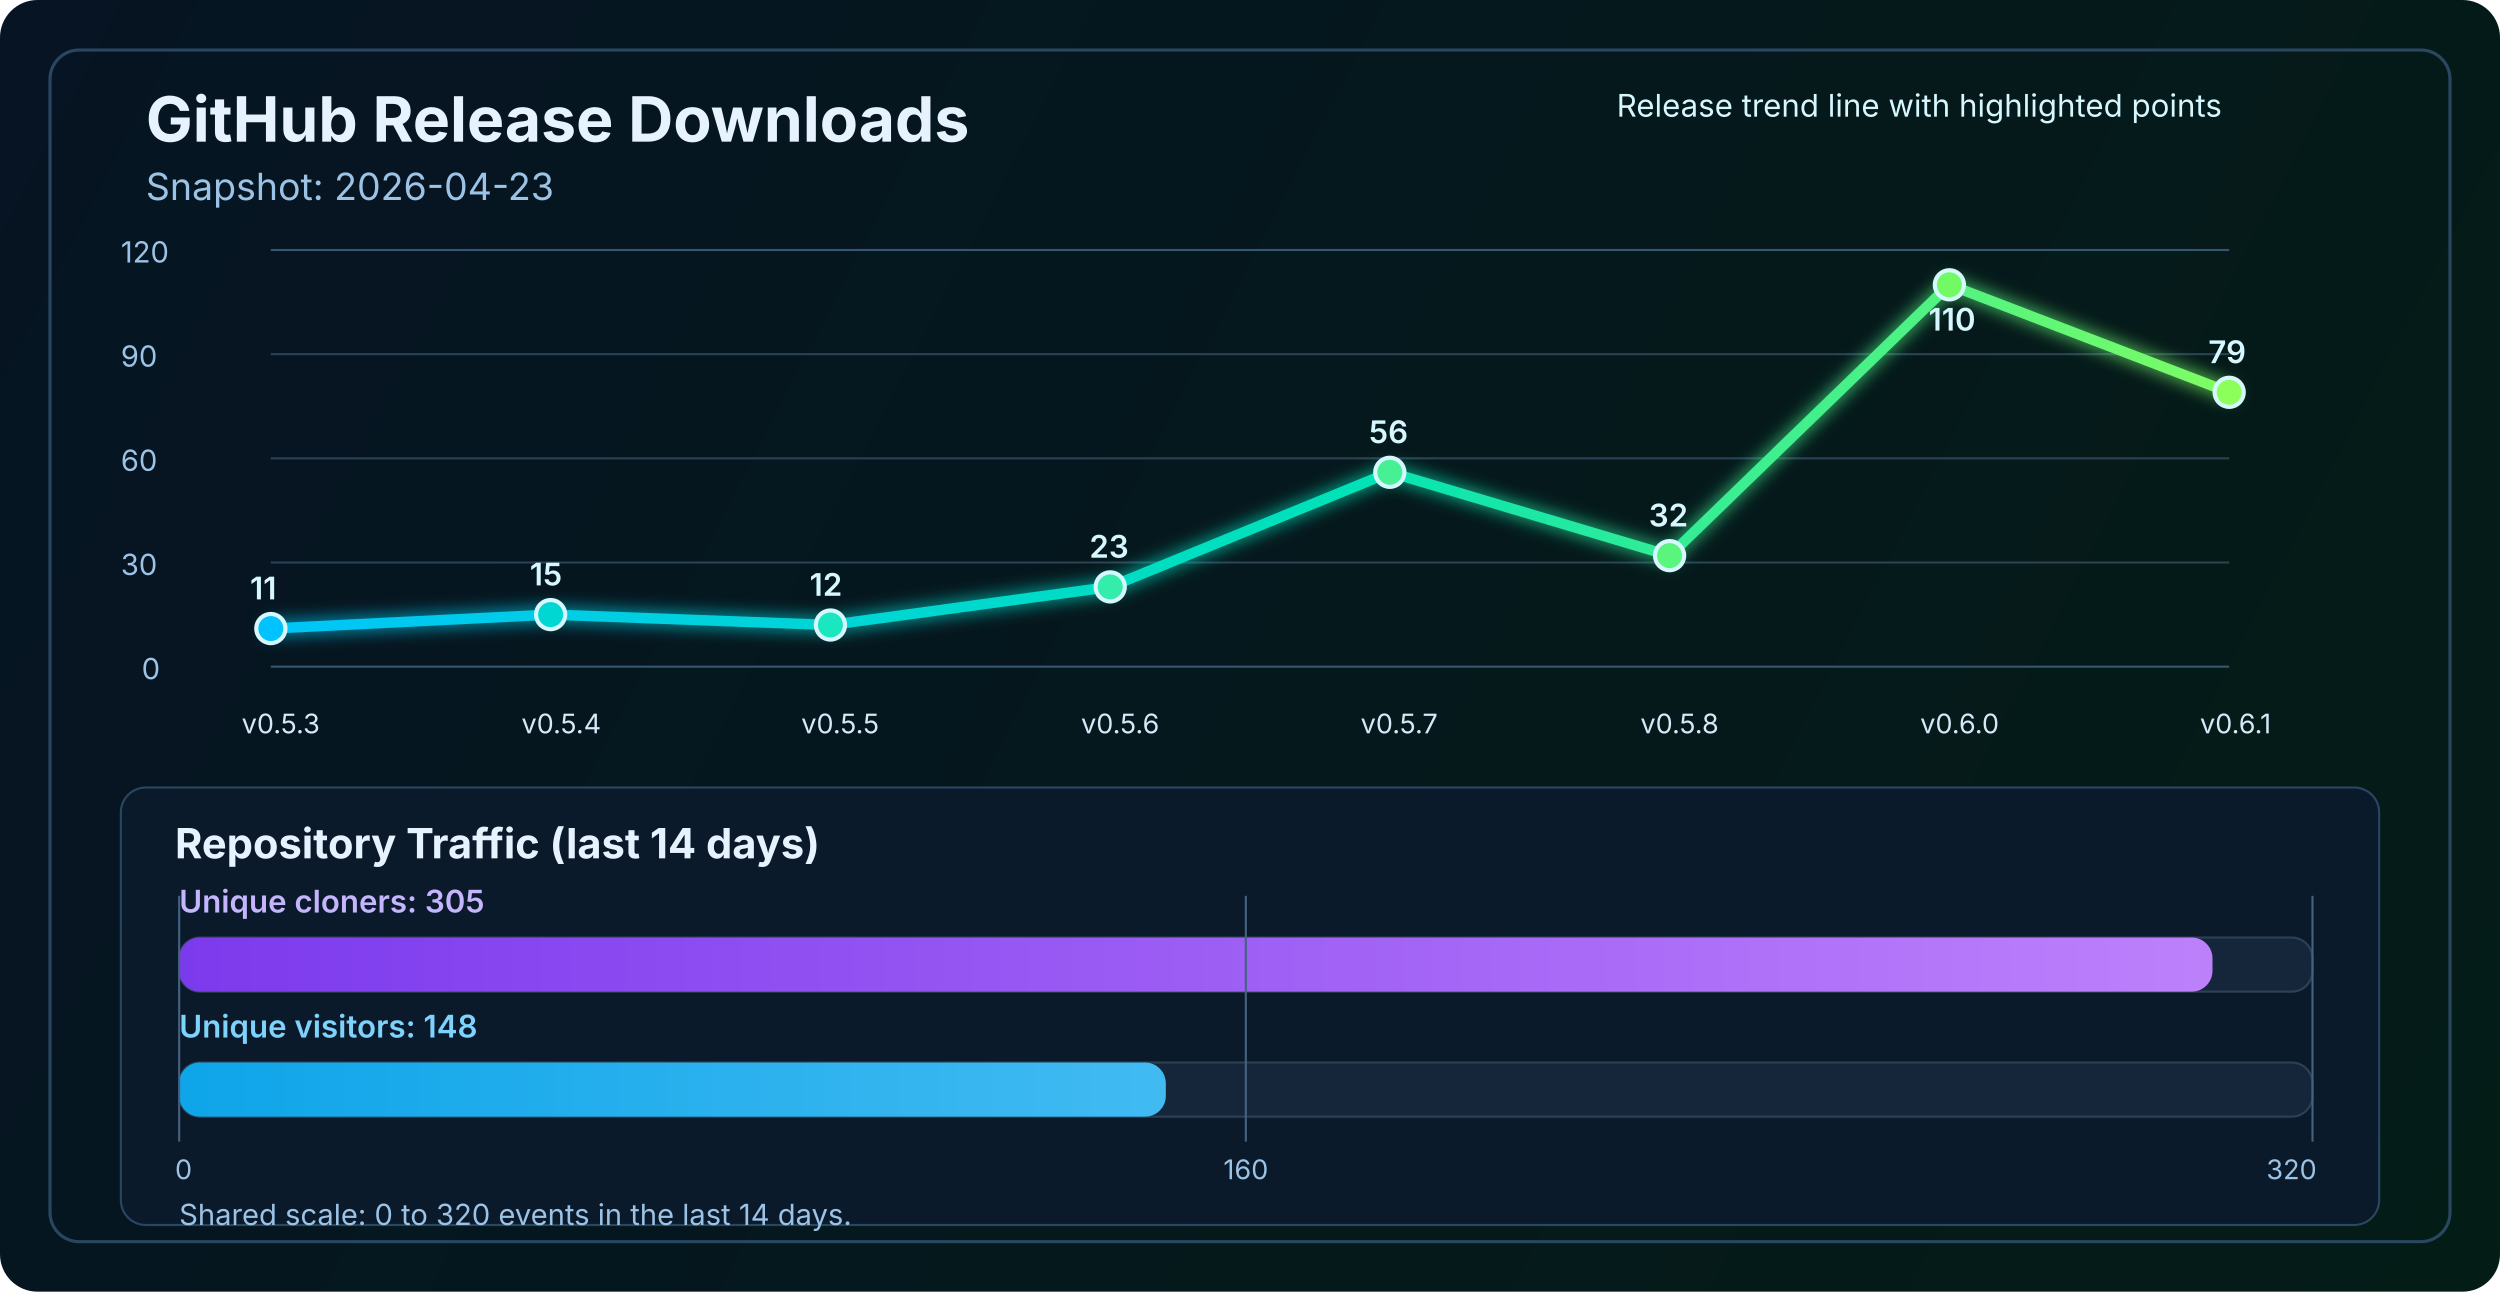
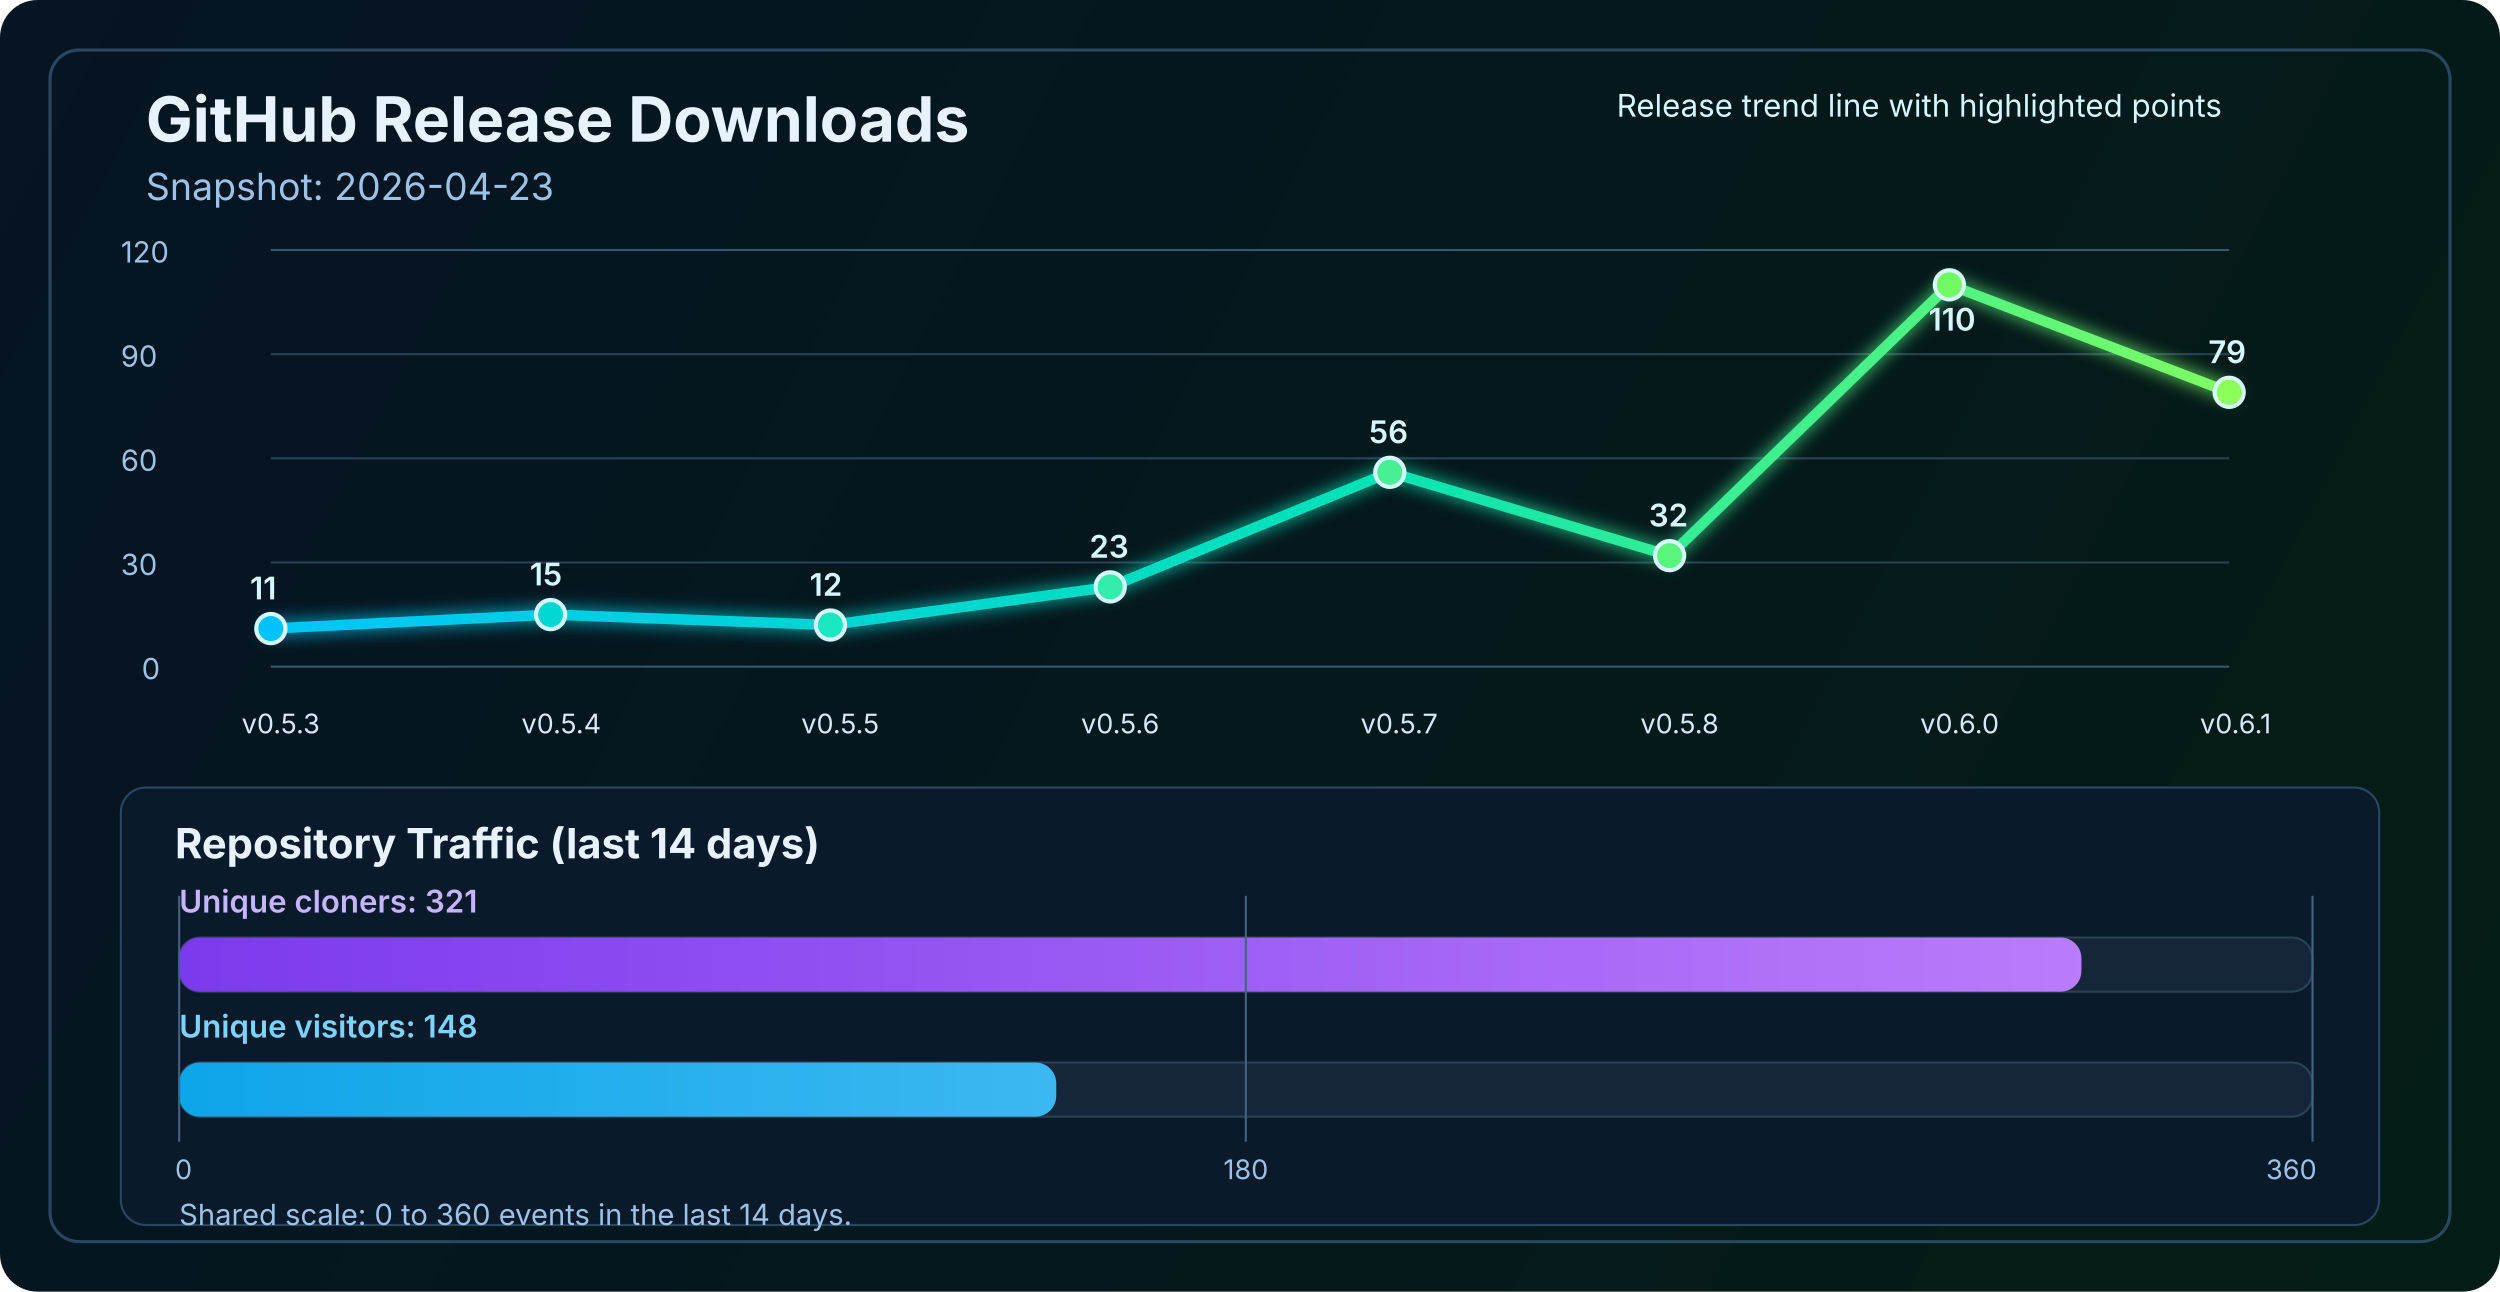
<svg xmlns="http://www.w3.org/2000/svg" width="1200" height="620" viewBox="0 0 1200 620" fill="none" role="img" aria-labelledby="title desc">
  <defs>
    <linearGradient id="bg" x1="0" y1="0" x2="1200" y2="620" gradientUnits="userSpaceOnUse">
      <stop stop-color="#061423" />
      <stop offset="1" stop-color="#041C16" />
    </linearGradient>
    <linearGradient id="line" x1="130" y1="86" x2="1070" y2="340" gradientUnits="userSpaceOnUse">
      <stop stop-color="#00C2FF" />
      <stop offset="0.55" stop-color="#00E2B8" />
      <stop offset="1" stop-color="#8CFF5A" />
    </linearGradient>
    <linearGradient id="cloneFill" x1="86" y1="450" x2="1110" y2="450" gradientUnits="userSpaceOnUse">
      <stop stop-color="#7C3AED" />
      <stop offset="1" stop-color="#C084FC" />
    </linearGradient>
    <linearGradient id="viewFill" x1="86" y1="482" x2="1110" y2="482" gradientUnits="userSpaceOnUse">
      <stop stop-color="#0EA5E9" />
      <stop offset="1" stop-color="#7DD3FC" />
    </linearGradient>
    <filter id="glow" x="-50%" y="-50%" width="200%" height="200%">
      <feGaussianBlur stdDeviation="4" result="blur" />
      <feMerge>
        <feMergeNode in="blur" />
        <feMergeNode in="SourceGraphic" />
      </feMerge>
    </filter>
  </defs>
  <rect width="1200" height="620" rx="18" fill="url(#bg)" />
  <rect x="24" y="24" width="1152" height="572" rx="14" stroke="#2A4762" stroke-width="1.5" />
  <text x="70" y="68" fill="#E6F3FF" font-size="30" font-family="SF Pro Display, -apple-system, BlinkMacSystemFont, Segoe UI, sans-serif" font-weight="700">GitHub Release Downloads</text>
  <text x="70" y="96" fill="#9CC3E6" font-size="18" font-family="SF Pro Text, -apple-system, BlinkMacSystemFont, Segoe UI, sans-serif">Snapshot: 2026-04-23</text>
  <line x1="130" y1="320.0" x2="1070" y2="320.0" stroke="#37566F" stroke-width="1" />
  <line x1="130" y1="270.0" x2="1070" y2="270.0" stroke="#2B4255" stroke-width="1" />
  <line x1="130" y1="220.0" x2="1070" y2="220.0" stroke="#2B4255" stroke-width="1" />
  <line x1="130" y1="170.0" x2="1070" y2="170.0" stroke="#2B4255" stroke-width="1" />
  <line x1="130" y1="120.0" x2="1070" y2="120.0" stroke="#37566F" stroke-width="1" />
  <text x="68" y="326.0" fill="#9CC3E6" font-size="14" font-family="SF Pro Text, -apple-system, BlinkMacSystemFont, Segoe UI, sans-serif">0</text>
  <text x="58" y="276.0" fill="#9CC3E6" font-size="14" font-family="SF Pro Text, -apple-system, BlinkMacSystemFont, Segoe UI, sans-serif">30</text>
  <text x="58" y="226.0" fill="#9CC3E6" font-size="14" font-family="SF Pro Text, -apple-system, BlinkMacSystemFont, Segoe UI, sans-serif">60</text>
  <text x="58" y="176.0" fill="#9CC3E6" font-size="14" font-family="SF Pro Text, -apple-system, BlinkMacSystemFont, Segoe UI, sans-serif">90</text>
  <text x="58" y="126.0" fill="#9CC3E6" font-size="14" font-family="SF Pro Text, -apple-system, BlinkMacSystemFont, Segoe UI, sans-serif">120</text>
  <polyline points="130.0,301.7 264.3,295.0 398.6,300.0 532.9,281.7 667.1,226.7 801.4,266.7 935.7,136.7 1070.0,188.3" fill="none" stroke="url(#line)" stroke-width="5" stroke-linecap="round" stroke-linejoin="round" filter="url(#glow)" />
  <circle cx="130.0" cy="301.7" r="7" fill="#00C2FF" stroke="#D7F7FF" stroke-width="2" />
  <circle cx="264.3" cy="295.0" r="7" fill="#00D7D2" stroke="#D7F7FF" stroke-width="2" />
  <circle cx="398.6" cy="300.0" r="7" fill="#1AE7C0" stroke="#D7F7FF" stroke-width="2" />
  <circle cx="532.9" cy="281.7" r="7" fill="#34EDAA" stroke="#D7F7FF" stroke-width="2" />
  <circle cx="667.1" cy="226.7" r="7" fill="#47F193" stroke="#D7F7FF" stroke-width="2" />
  <circle cx="801.4" cy="266.7" r="7" fill="#5AF57D" stroke="#D7F7FF" stroke-width="2" />
  <circle cx="935.7" cy="136.7" r="7" fill="#72FA64" stroke="#D7F7FF" stroke-width="2" />
  <circle cx="1070.0" cy="188.3" r="7" fill="#8CFF5A" stroke="#D7F7FF" stroke-width="2" />
  <text x="116.0" y="352" fill="#D7E8F8" font-size="13" font-family="SF Pro Text, -apple-system, BlinkMacSystemFont, Segoe UI, sans-serif">v0.5.3</text>
  <text x="250.3" y="352" fill="#D7E8F8" font-size="13" font-family="SF Pro Text, -apple-system, BlinkMacSystemFont, Segoe UI, sans-serif">v0.5.4</text>
  <text x="384.6" y="352" fill="#D7E8F8" font-size="13" font-family="SF Pro Text, -apple-system, BlinkMacSystemFont, Segoe UI, sans-serif">v0.5.5</text>
  <text x="518.9" y="352" fill="#D7E8F8" font-size="13" font-family="SF Pro Text, -apple-system, BlinkMacSystemFont, Segoe UI, sans-serif">v0.5.6</text>
  <text x="653.1" y="352" fill="#D7E8F8" font-size="13" font-family="SF Pro Text, -apple-system, BlinkMacSystemFont, Segoe UI, sans-serif">v0.5.7</text>
  <text x="787.4" y="352" fill="#D7E8F8" font-size="13" font-family="SF Pro Text, -apple-system, BlinkMacSystemFont, Segoe UI, sans-serif">v0.5.8</text>
  <text x="921.7" y="352" fill="#D7E8F8" font-size="13" font-family="SF Pro Text, -apple-system, BlinkMacSystemFont, Segoe UI, sans-serif">v0.6.0</text>
  <text x="1056.0" y="352" fill="#D7E8F8" font-size="13" font-family="SF Pro Text, -apple-system, BlinkMacSystemFont, Segoe UI, sans-serif">v0.6.1</text>
  <text x="120.0" y="287.7" fill="#D7F7FF" font-size="15" font-family="SF Pro Text, -apple-system, BlinkMacSystemFont, Segoe UI, sans-serif" font-weight="600">11</text>
  <text x="254.3" y="281.0" fill="#D7F7FF" font-size="15" font-family="SF Pro Text, -apple-system, BlinkMacSystemFont, Segoe UI, sans-serif" font-weight="600">15</text>
  <text x="388.6" y="286.0" fill="#D7F7FF" font-size="15" font-family="SF Pro Text, -apple-system, BlinkMacSystemFont, Segoe UI, sans-serif" font-weight="600">12</text>
  <text x="522.9" y="267.7" fill="#D7F7FF" font-size="15" font-family="SF Pro Text, -apple-system, BlinkMacSystemFont, Segoe UI, sans-serif" font-weight="600">23</text>
  <text x="657.1" y="212.7" fill="#D7F7FF" font-size="15" font-family="SF Pro Text, -apple-system, BlinkMacSystemFont, Segoe UI, sans-serif" font-weight="600">56</text>
  <text x="791.4" y="252.7" fill="#D7F7FF" font-size="15" font-family="SF Pro Text, -apple-system, BlinkMacSystemFont, Segoe UI, sans-serif" font-weight="600">32</text>
  <text x="925.7" y="158.7" fill="#D7F7FF" font-size="15" font-family="SF Pro Text, -apple-system, BlinkMacSystemFont, Segoe UI, sans-serif" font-weight="600">110</text>
  <text x="1060.0" y="174.3" fill="#D7F7FF" font-size="15" font-family="SF Pro Text, -apple-system, BlinkMacSystemFont, Segoe UI, sans-serif" font-weight="600">79</text>
  <text x="776" y="56" fill="#D7F7FF" font-size="15" font-family="SF Pro Text, -apple-system, BlinkMacSystemFont, Segoe UI, sans-serif">Release trend line with highlighted points</text>
  <rect x="58" y="378" width="1084" height="210" rx="12" fill="#0A1A2B" stroke="#2A4762" stroke-width="1" />
  <text x="84" y="412" fill="#E6F3FF" font-size="20" font-family="SF Pro Text, -apple-system, BlinkMacSystemFont, Segoe UI, sans-serif" font-weight="700">Repository Traffic (last 14 days)</text>
-   <text x="86" y="438" fill="#C4B5FD" font-size="15" font-family="SF Pro Text, -apple-system, BlinkMacSystemFont, Segoe UI, sans-serif" font-weight="600">Unique cloners: 305</text>
+   <text x="86" y="438" fill="#C4B5FD" font-size="15" font-family="SF Pro Text, -apple-system, BlinkMacSystemFont, Segoe UI, sans-serif" font-weight="600">Unique cloners: 321</text>
  <rect x="86" y="450" width="1024" height="26" rx="10" fill="#15263A" stroke="#2B4255" stroke-width="1" />
-   <rect x="86" y="450" width="976.0" height="26" rx="10" fill="url(#cloneFill)" />
+   <rect x="86" y="450" width="913.1" height="26" rx="10" fill="url(#cloneFill)" />
  <text x="86" y="498" fill="#7DD3FC" font-size="15" font-family="SF Pro Text, -apple-system, BlinkMacSystemFont, Segoe UI, sans-serif" font-weight="600">Unique visitors: 148</text>
  <rect x="86" y="510" width="1024" height="26" rx="10" fill="#15263A" stroke="#2B4255" stroke-width="1" />
-   <rect x="86" y="510" width="473.6" height="26" rx="10" fill="url(#viewFill)" />
+   <rect x="86" y="510" width="421.0" height="26" rx="10" fill="url(#viewFill)" />
  <line x1="86" y1="430" x2="86" y2="548" stroke="#436280" stroke-width="1" />
  <line x1="598.0" y1="430" x2="598.0" y2="548" stroke="#436280" stroke-width="1" />
  <line x1="1110" y1="430" x2="1110" y2="548" stroke="#436280" stroke-width="1" />
  <text x="84" y="566" text-anchor="start" fill="#9CC3E6" font-size="13" font-family="SF Pro Text, -apple-system, BlinkMacSystemFont, Segoe UI, sans-serif">0</text>
-   <text x="598.0" y="566" text-anchor="middle" fill="#9CC3E6" font-size="13" font-family="SF Pro Text, -apple-system, BlinkMacSystemFont, Segoe UI, sans-serif">160</text>
-   <text x="1112" y="566" text-anchor="end" fill="#9CC3E6" font-size="13" font-family="SF Pro Text, -apple-system, BlinkMacSystemFont, Segoe UI, sans-serif">320</text>
-   <text x="86" y="588" fill="#9CC3E6" font-size="14" font-family="SF Pro Text, -apple-system, BlinkMacSystemFont, Segoe UI, sans-serif">Shared scale: 0 to 320 events in the last 14 days.</text>
+   <text x="598.0" y="566" text-anchor="middle" fill="#9CC3E6" font-size="13" font-family="SF Pro Text, -apple-system, BlinkMacSystemFont, Segoe UI, sans-serif">180</text>
+   <text x="1112" y="566" text-anchor="end" fill="#9CC3E6" font-size="13" font-family="SF Pro Text, -apple-system, BlinkMacSystemFont, Segoe UI, sans-serif">360</text>
+   <text x="86" y="588" fill="#9CC3E6" font-size="14" font-family="SF Pro Text, -apple-system, BlinkMacSystemFont, Segoe UI, sans-serif">Shared scale: 0 to 360 events in the last 14 days.</text>
</svg>
